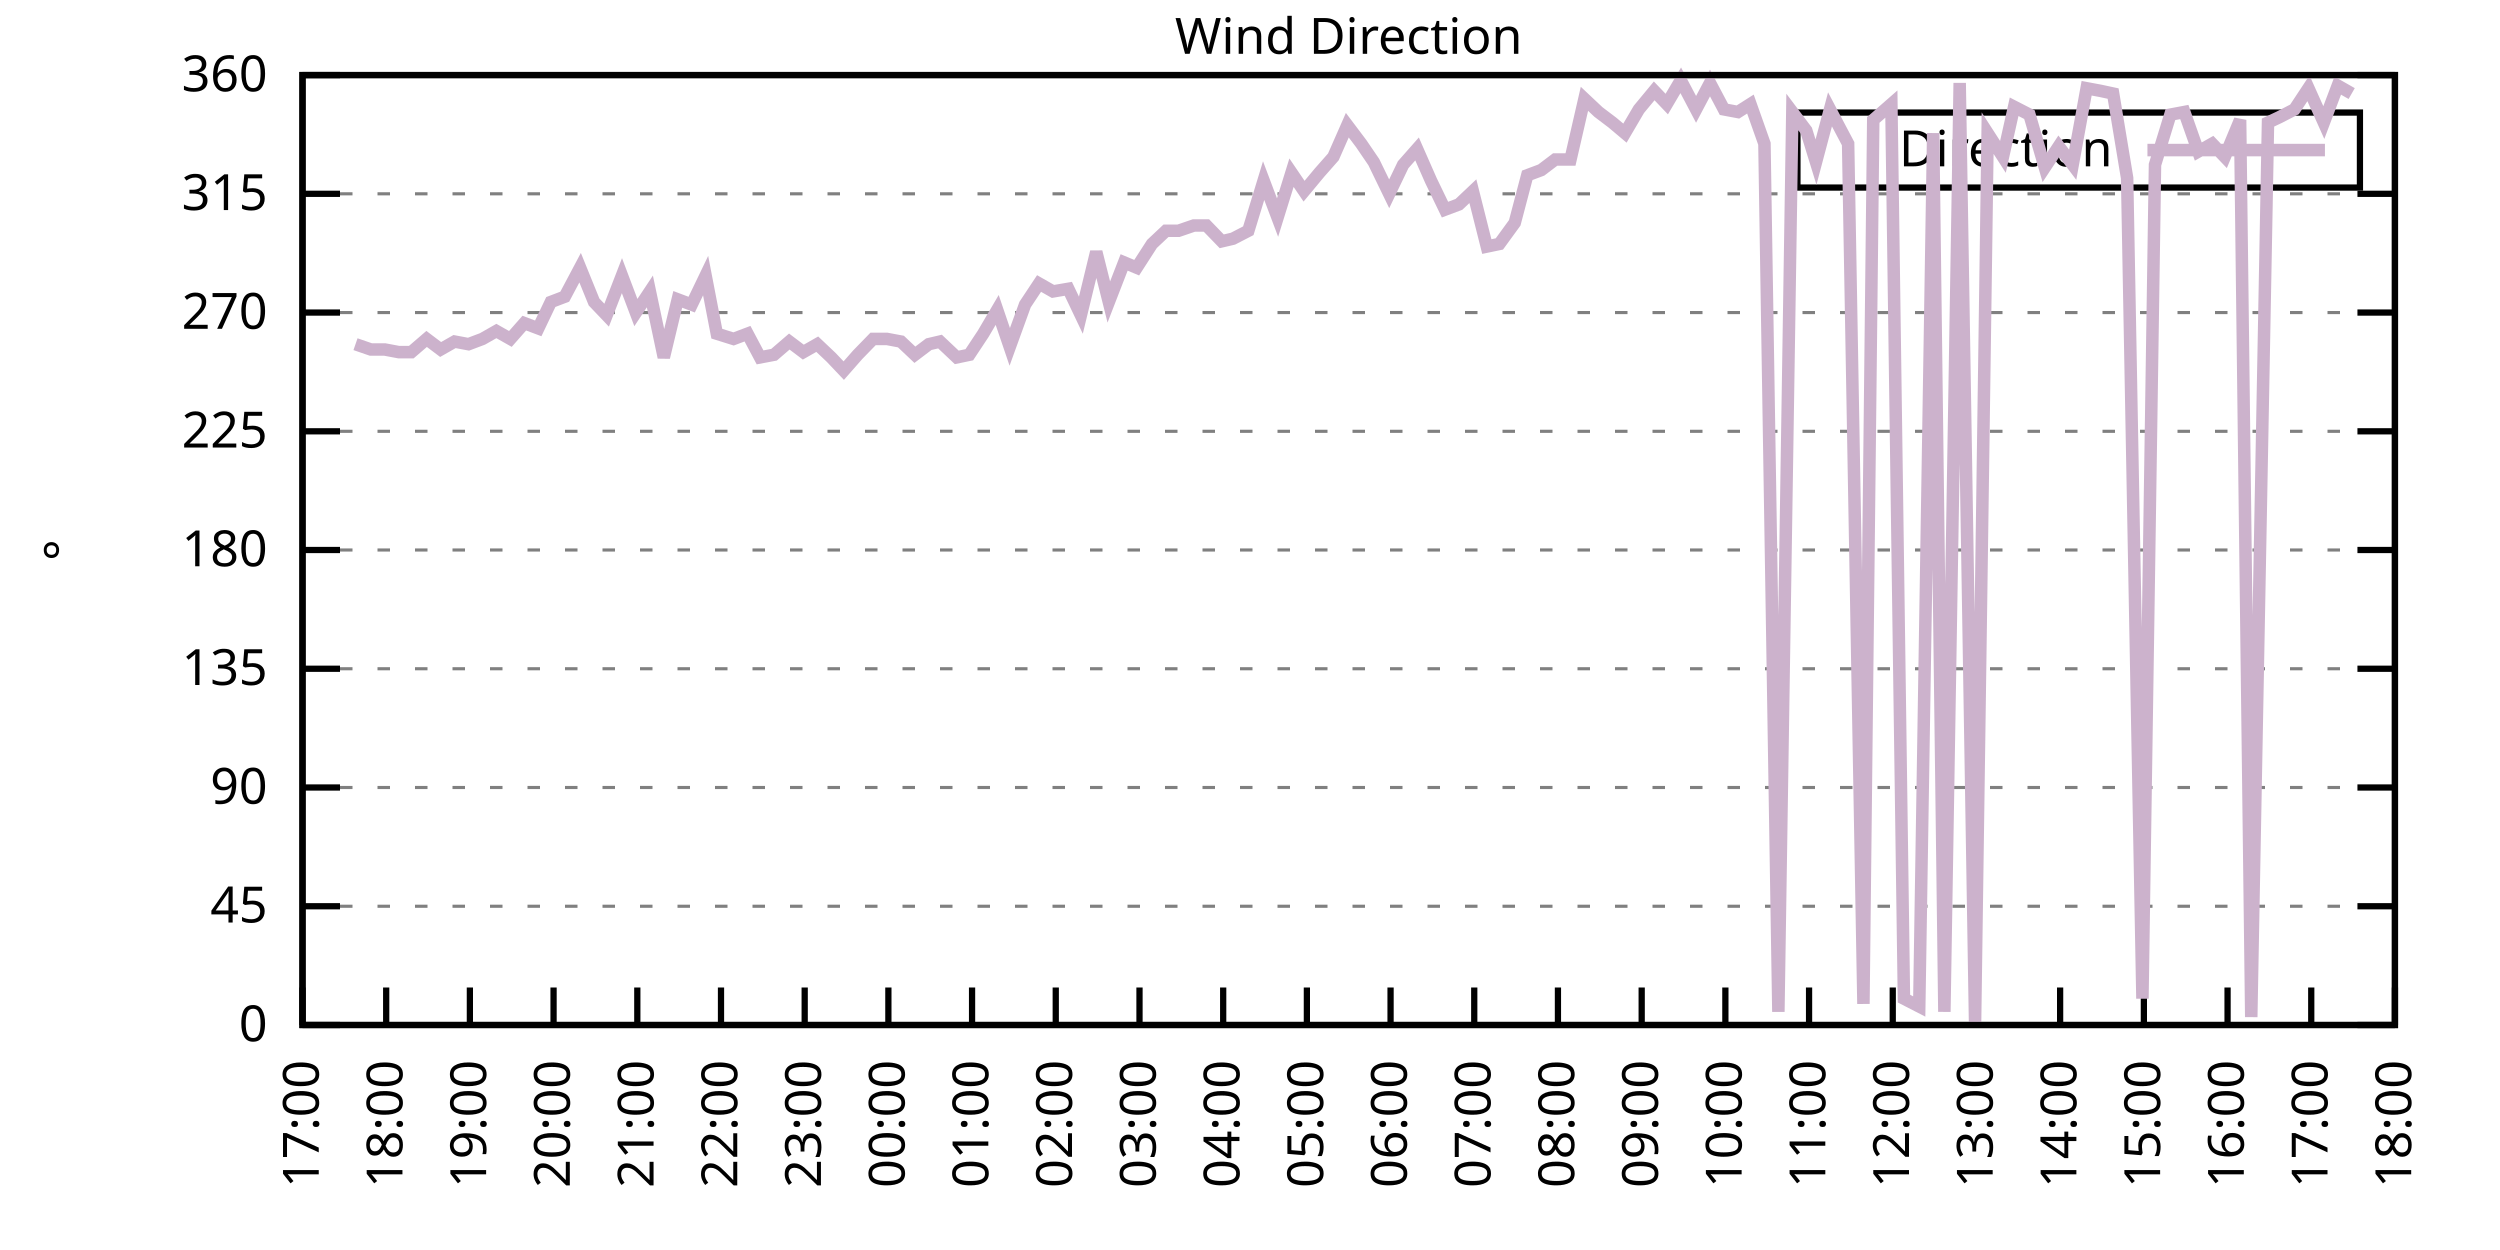
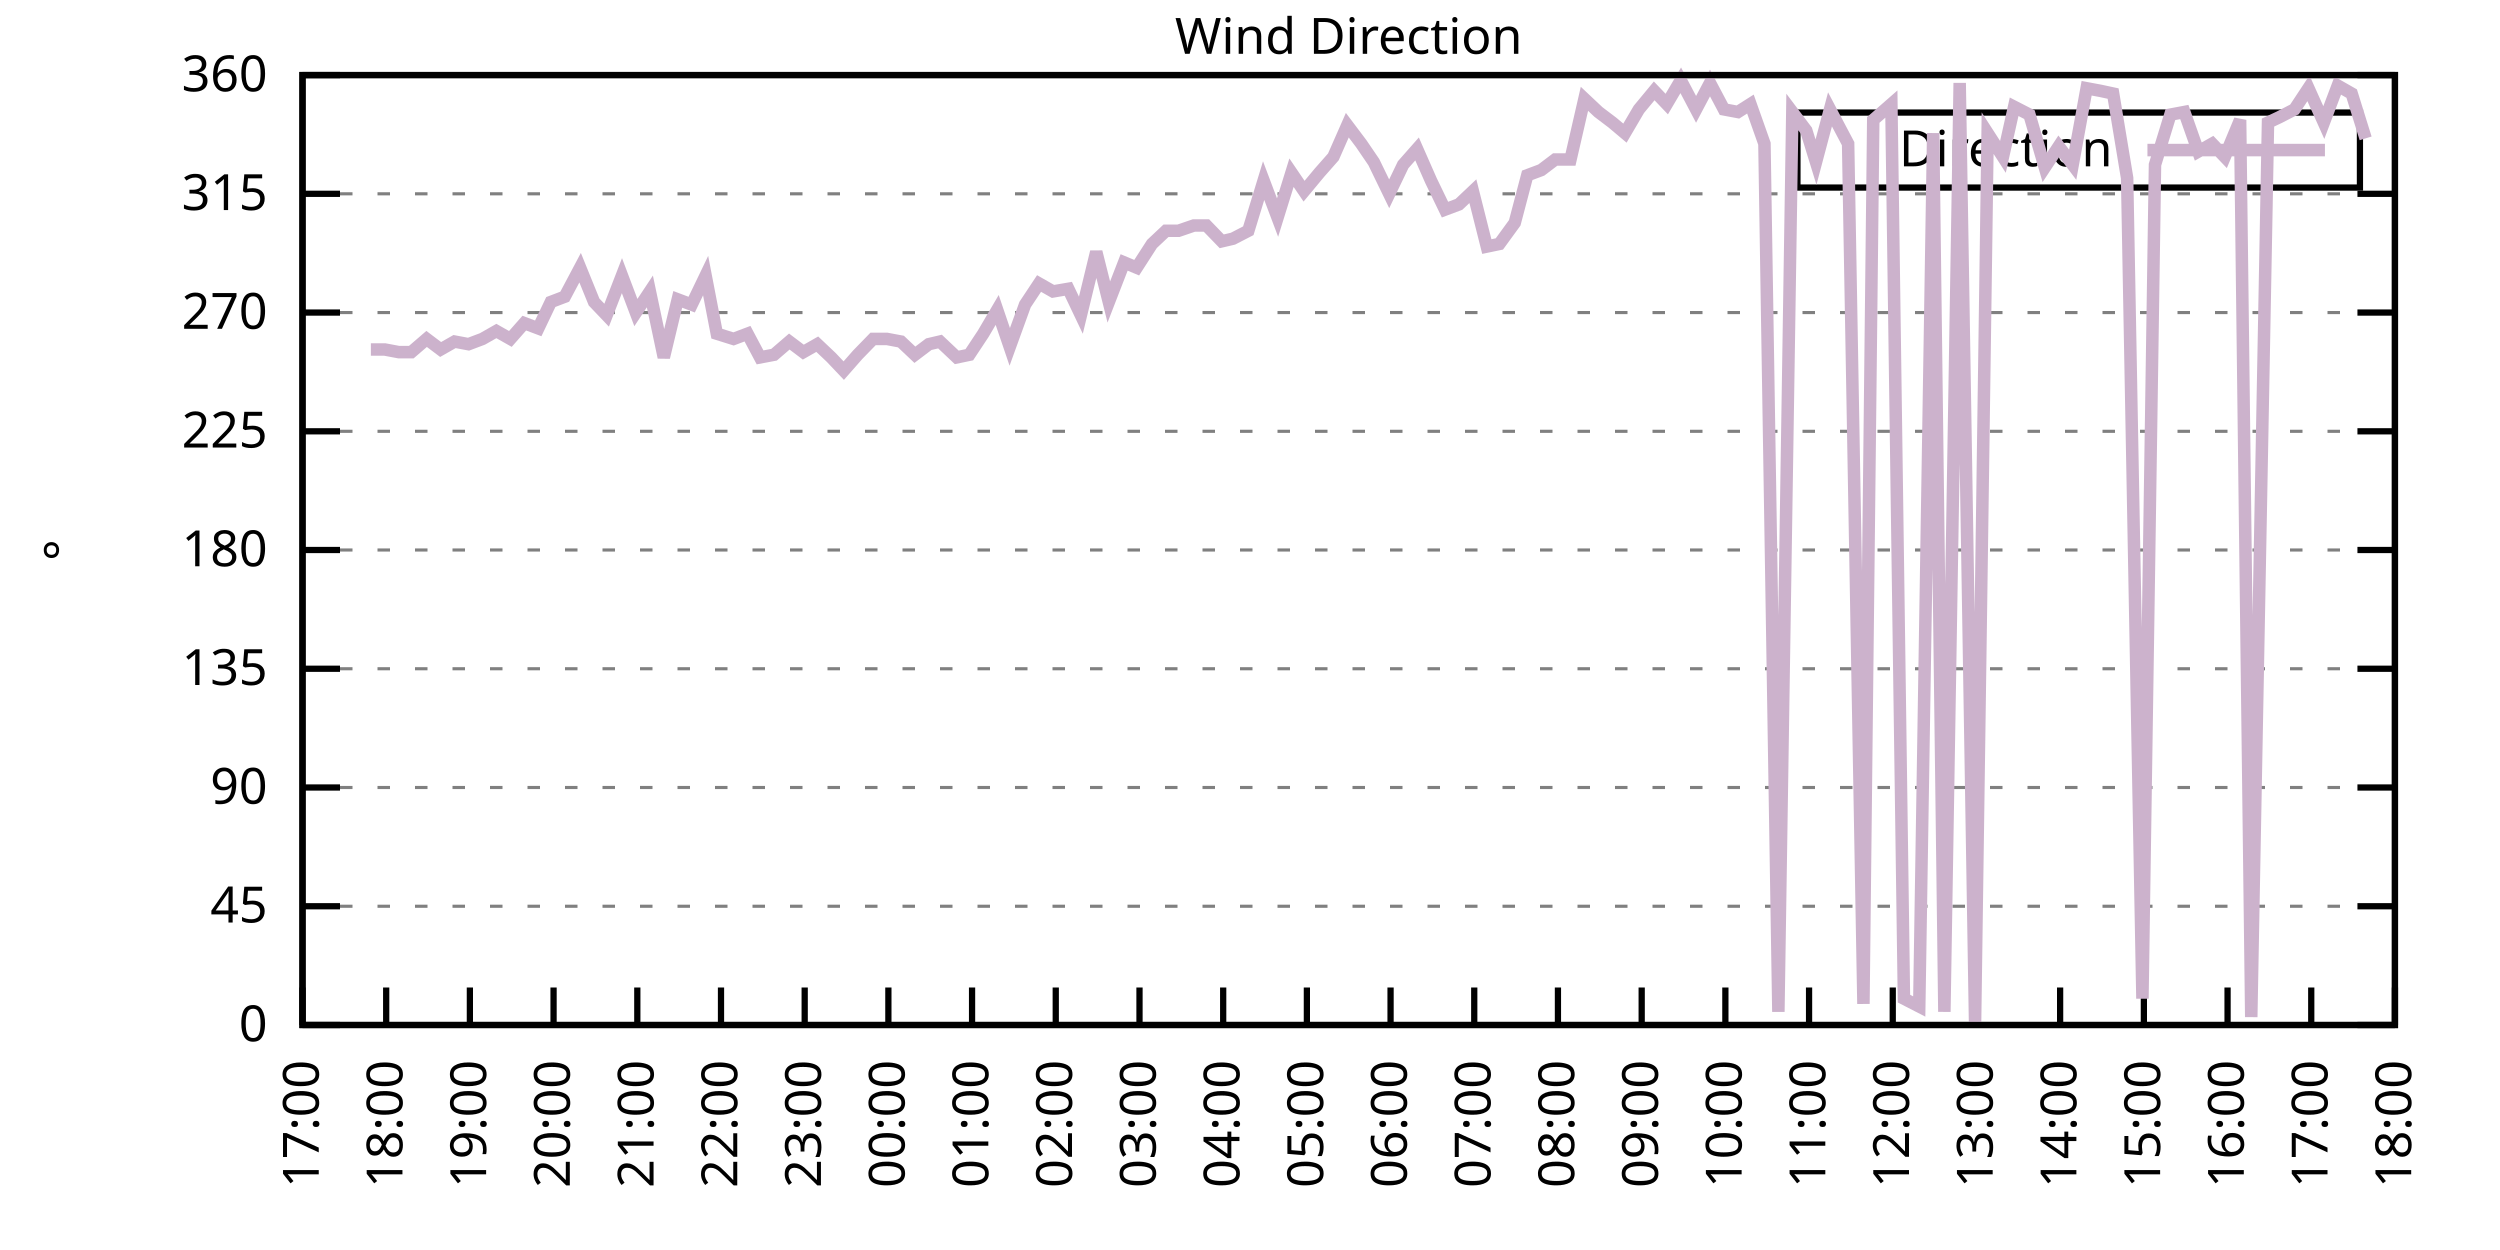
<svg xmlns="http://www.w3.org/2000/svg" xmlns:xlink="http://www.w3.org/1999/xlink" width="400" height="200" viewBox="0 0 400 200">
  <g id="gnuplot_canvas">
    <rect x="0" y="0" width="400" height="200" fill="none" />
    <defs>
      <circle id="gpDot" r="0.5" stroke-width="0.5" stroke="currentColor" />
      <path id="gpPt0" stroke-width="0.333" stroke="currentColor" d="M-1,0 h2 M0,-1 v2" />
      <path id="gpPt1" stroke-width="0.333" stroke="currentColor" d="M-1,-1 L1,1 M1,-1 L-1,1" />
      <path id="gpPt2" stroke-width="0.333" stroke="currentColor" d="M-1,0 L1,0 M0,-1 L0,1 M-1,-1 L1,1 M-1,1 L1,-1" />
      <rect id="gpPt3" stroke-width="0.333" stroke="currentColor" x="-1" y="-1" width="2" height="2" />
      <rect id="gpPt4" stroke-width="0.333" stroke="currentColor" fill="currentColor" x="-1" y="-1" width="2" height="2" />
      <circle id="gpPt5" stroke-width="0.333" stroke="currentColor" cx="0" cy="0" r="1" />
      <use xlink:href="#gpPt5" id="gpPt6" fill="currentColor" stroke="none" />
      <path id="gpPt7" stroke-width="0.333" stroke="currentColor" d="M0,-1.33 L-1.33,0.67 L1.33,0.67 z" />
      <use xlink:href="#gpPt7" id="gpPt8" fill="currentColor" stroke="none" />
      <use xlink:href="#gpPt7" id="gpPt9" stroke="currentColor" transform="rotate(180)" />
      <use xlink:href="#gpPt9" id="gpPt10" fill="currentColor" stroke="none" />
      <use xlink:href="#gpPt3" id="gpPt11" stroke="currentColor" transform="rotate(45)" />
      <use xlink:href="#gpPt11" id="gpPt12" fill="currentColor" stroke="none" />
      <path id="gpPt13" stroke-width="0.333" stroke="currentColor" d="M0,1.330 L1.265,0.411 L0.782,-1.067 L-0.782,-1.076 L-1.265,0.411 z" />
      <use xlink:href="#gpPt13" id="gpPt14" fill="currentColor" stroke="none" />
      <filter id="textbox" filterUnits="objectBoundingBox" x="0" y="0" height="1" width="1">
        <feFlood flood-color="white" flood-opacity="1" result="bgnd" />
        <feComposite in="SourceGraphic" in2="bgnd" operator="atop" />
      </filter>
      <filter id="greybox" filterUnits="objectBoundingBox" x="0" y="0" height="1" width="1">
        <feFlood flood-color="lightgrey" flood-opacity="1" result="grey" />
        <feComposite in="SourceGraphic" in2="grey" operator="atop" />
      </filter>
    </defs>
    <g fill="none" color="white" stroke="currentColor" stroke-width="1.00" stroke-linecap="butt" stroke-linejoin="miter">
</g>
    <g fill="none" color="black" stroke="currentColor" stroke-width="1.00" stroke-linecap="butt" stroke-linejoin="miter">
      <g stroke="none" shape-rendering="crispEdges">
        <polygon fill="rgb(255, 255, 255)" points="48.40,164.00 383.18,164.00 383.18,12.02 48.40,12.02 " />
      </g>
    </g>
    <g fill="none" color="black" stroke="currentColor" stroke-width="1.00" stroke-linecap="butt" stroke-linejoin="miter">
</g>
    <g fill="none" color="black" stroke="black" stroke-width="0.50" stroke-linecap="butt" stroke-linejoin="miter">
</g>
    <g fill="none" color="gray" stroke="currentColor" stroke-width="0.50" stroke-linecap="butt" stroke-linejoin="miter">
      <path stroke="gray" stroke-dasharray="2,4" class="gridline" d="M48.40,164.00 L383.19,164.00  " />
    </g>
    <g fill="none" color="gray" stroke="gray" stroke-width="1.00" stroke-linecap="butt" stroke-linejoin="miter">
</g>
    <g fill="none" color="black" stroke="currentColor" stroke-width="1.00" stroke-linecap="butt" stroke-linejoin="miter">
      <path stroke="black" d="M48.40,164.00 L54.40,164.00 M383.19,164.00 L377.19,164.00  " />
      <g transform="translate(42.80,166.60)" stroke="none" fill="black" font-family="Sans" font-size="8.00" text-anchor="end">
        <text>
          <tspan font-family="Sans"> 0</tspan>
        </text>
      </g>
    </g>
    <g fill="none" color="black" stroke="currentColor" stroke-width="1.00" stroke-linecap="butt" stroke-linejoin="miter">
</g>
    <g fill="none" color="black" stroke="black" stroke-width="0.50" stroke-linecap="butt" stroke-linejoin="miter">
</g>
    <g fill="none" color="gray" stroke="currentColor" stroke-width="0.50" stroke-linecap="butt" stroke-linejoin="miter">
      <path stroke="gray" stroke-dasharray="2,4" class="gridline" d="M48.40,145.00 L383.19,145.00  " />
    </g>
    <g fill="none" color="gray" stroke="gray" stroke-width="1.00" stroke-linecap="butt" stroke-linejoin="miter">
</g>
    <g fill="none" color="black" stroke="currentColor" stroke-width="1.00" stroke-linecap="butt" stroke-linejoin="miter">
      <path stroke="black" d="M48.40,145.00 L54.40,145.00 M383.19,145.00 L377.19,145.00  " />
      <g transform="translate(42.80,147.60)" stroke="none" fill="black" font-family="Sans" font-size="8.00" text-anchor="end">
        <text>
          <tspan font-family="Sans"> 45</tspan>
        </text>
      </g>
    </g>
    <g fill="none" color="black" stroke="currentColor" stroke-width="1.00" stroke-linecap="butt" stroke-linejoin="miter">
</g>
    <g fill="none" color="black" stroke="black" stroke-width="0.50" stroke-linecap="butt" stroke-linejoin="miter">
</g>
    <g fill="none" color="gray" stroke="currentColor" stroke-width="0.50" stroke-linecap="butt" stroke-linejoin="miter">
      <path stroke="gray" stroke-dasharray="2,4" class="gridline" d="M48.40,126.00 L383.19,126.00  " />
    </g>
    <g fill="none" color="gray" stroke="gray" stroke-width="1.00" stroke-linecap="butt" stroke-linejoin="miter">
</g>
    <g fill="none" color="black" stroke="currentColor" stroke-width="1.00" stroke-linecap="butt" stroke-linejoin="miter">
      <path stroke="black" d="M48.40,126.00 L54.40,126.00 M383.19,126.00 L377.19,126.00  " />
      <g transform="translate(42.80,128.60)" stroke="none" fill="black" font-family="Sans" font-size="8.00" text-anchor="end">
        <text>
          <tspan font-family="Sans"> 90</tspan>
        </text>
      </g>
    </g>
    <g fill="none" color="black" stroke="currentColor" stroke-width="1.00" stroke-linecap="butt" stroke-linejoin="miter">
</g>
    <g fill="none" color="black" stroke="black" stroke-width="0.50" stroke-linecap="butt" stroke-linejoin="miter">
</g>
    <g fill="none" color="gray" stroke="currentColor" stroke-width="0.50" stroke-linecap="butt" stroke-linejoin="miter">
      <path stroke="gray" stroke-dasharray="2,4" class="gridline" d="M48.40,107.00 L383.19,107.00  " />
    </g>
    <g fill="none" color="gray" stroke="gray" stroke-width="1.00" stroke-linecap="butt" stroke-linejoin="miter">
</g>
    <g fill="none" color="black" stroke="currentColor" stroke-width="1.00" stroke-linecap="butt" stroke-linejoin="miter">
      <path stroke="black" d="M48.40,107.00 L54.40,107.00 M383.19,107.00 L377.19,107.00  " />
      <g transform="translate(42.80,109.60)" stroke="none" fill="black" font-family="Sans" font-size="8.00" text-anchor="end">
        <text>
          <tspan font-family="Sans"> 135</tspan>
        </text>
      </g>
    </g>
    <g fill="none" color="black" stroke="currentColor" stroke-width="1.00" stroke-linecap="butt" stroke-linejoin="miter">
</g>
    <g fill="none" color="black" stroke="black" stroke-width="0.50" stroke-linecap="butt" stroke-linejoin="miter">
</g>
    <g fill="none" color="gray" stroke="currentColor" stroke-width="0.50" stroke-linecap="butt" stroke-linejoin="miter">
      <path stroke="gray" stroke-dasharray="2,4" class="gridline" d="M48.40,88.00 L383.19,88.00  " />
    </g>
    <g fill="none" color="gray" stroke="gray" stroke-width="1.00" stroke-linecap="butt" stroke-linejoin="miter">
</g>
    <g fill="none" color="black" stroke="currentColor" stroke-width="1.00" stroke-linecap="butt" stroke-linejoin="miter">
      <path stroke="black" d="M48.40,88.00 L54.40,88.00 M383.19,88.00 L377.19,88.00  " />
      <g transform="translate(42.80,90.60)" stroke="none" fill="black" font-family="Sans" font-size="8.00" text-anchor="end">
        <text>
          <tspan font-family="Sans"> 180</tspan>
        </text>
      </g>
    </g>
    <g fill="none" color="black" stroke="currentColor" stroke-width="1.00" stroke-linecap="butt" stroke-linejoin="miter">
</g>
    <g fill="none" color="black" stroke="black" stroke-width="0.50" stroke-linecap="butt" stroke-linejoin="miter">
</g>
    <g fill="none" color="gray" stroke="currentColor" stroke-width="0.50" stroke-linecap="butt" stroke-linejoin="miter">
      <path stroke="gray" stroke-dasharray="2,4" class="gridline" d="M48.40,69.01 L383.19,69.01  " />
    </g>
    <g fill="none" color="gray" stroke="gray" stroke-width="1.00" stroke-linecap="butt" stroke-linejoin="miter">
</g>
    <g fill="none" color="black" stroke="currentColor" stroke-width="1.00" stroke-linecap="butt" stroke-linejoin="miter">
      <path stroke="black" d="M48.40,69.01 L54.40,69.01 M383.19,69.01 L377.19,69.01  " />
      <g transform="translate(42.80,71.61)" stroke="none" fill="black" font-family="Sans" font-size="8.00" text-anchor="end">
        <text>
          <tspan font-family="Sans"> 225</tspan>
        </text>
      </g>
    </g>
    <g fill="none" color="black" stroke="currentColor" stroke-width="1.00" stroke-linecap="butt" stroke-linejoin="miter">
</g>
    <g fill="none" color="black" stroke="black" stroke-width="0.50" stroke-linecap="butt" stroke-linejoin="miter">
</g>
    <g fill="none" color="gray" stroke="currentColor" stroke-width="0.50" stroke-linecap="butt" stroke-linejoin="miter">
      <path stroke="gray" stroke-dasharray="2,4" class="gridline" d="M48.40,50.01 L383.19,50.01  " />
    </g>
    <g fill="none" color="gray" stroke="gray" stroke-width="1.00" stroke-linecap="butt" stroke-linejoin="miter">
</g>
    <g fill="none" color="black" stroke="currentColor" stroke-width="1.00" stroke-linecap="butt" stroke-linejoin="miter">
      <path stroke="black" d="M48.40,50.01 L54.40,50.01 M383.19,50.01 L377.19,50.01  " />
      <g transform="translate(42.80,52.61)" stroke="none" fill="black" font-family="Sans" font-size="8.00" text-anchor="end">
        <text>
          <tspan font-family="Sans"> 270</tspan>
        </text>
      </g>
    </g>
    <g fill="none" color="black" stroke="currentColor" stroke-width="1.00" stroke-linecap="butt" stroke-linejoin="miter">
</g>
    <g fill="none" color="black" stroke="black" stroke-width="0.50" stroke-linecap="butt" stroke-linejoin="miter">
</g>
    <g fill="none" color="gray" stroke="currentColor" stroke-width="0.50" stroke-linecap="butt" stroke-linejoin="miter">
      <path stroke="gray" stroke-dasharray="2,4" class="gridline" d="M48.40,31.01 L383.19,31.01  " />
    </g>
    <g fill="none" color="gray" stroke="gray" stroke-width="1.00" stroke-linecap="butt" stroke-linejoin="miter">
</g>
    <g fill="none" color="black" stroke="currentColor" stroke-width="1.00" stroke-linecap="butt" stroke-linejoin="miter">
      <path stroke="black" d="M48.40,31.01 L54.40,31.01 M383.19,31.01 L377.19,31.01  " />
      <g transform="translate(42.80,33.61)" stroke="none" fill="black" font-family="Sans" font-size="8.00" text-anchor="end">
        <text>
          <tspan font-family="Sans"> 315</tspan>
        </text>
      </g>
    </g>
    <g fill="none" color="black" stroke="currentColor" stroke-width="1.00" stroke-linecap="butt" stroke-linejoin="miter">
</g>
    <g fill="none" color="black" stroke="black" stroke-width="0.50" stroke-linecap="butt" stroke-linejoin="miter">
</g>
    <g fill="none" color="gray" stroke="currentColor" stroke-width="0.50" stroke-linecap="butt" stroke-linejoin="miter">
      <path stroke="gray" stroke-dasharray="2,4" class="gridline" d="M48.40,12.01 L383.19,12.01  " />
    </g>
    <g fill="none" color="gray" stroke="gray" stroke-width="1.00" stroke-linecap="butt" stroke-linejoin="miter">
</g>
    <g fill="none" color="black" stroke="currentColor" stroke-width="1.00" stroke-linecap="butt" stroke-linejoin="miter">
      <path stroke="black" d="M48.40,12.01 L54.40,12.01 M383.19,12.01 L377.19,12.01  " />
      <g transform="translate(42.80,14.61)" stroke="none" fill="black" font-family="Sans" font-size="8.00" text-anchor="end">
        <text>
          <tspan font-family="Sans"> 360</tspan>
        </text>
      </g>
    </g>
    <g fill="none" color="black" stroke="currentColor" stroke-width="1.00" stroke-linecap="butt" stroke-linejoin="miter">
      <path stroke="black" d="M48.40,164.00 L48.40,158.00  " />
      <g transform="translate(51.00,169.60) rotate(270.00)" stroke="none" fill="black" font-family="Sans" font-size="8.00" text-anchor="end">
        <text>
          <tspan font-family="Sans">17:00</tspan>
        </text>
      </g>
    </g>
    <g fill="none" color="black" stroke="currentColor" stroke-width="1.00" stroke-linecap="butt" stroke-linejoin="miter">
      <path stroke="black" d="M61.79,164.00 L61.79,158.00  " />
      <g transform="translate(64.39,169.60) rotate(270.00)" stroke="none" fill="black" font-family="Sans" font-size="8.00" text-anchor="end">
        <text>
          <tspan font-family="Sans">18:00</tspan>
        </text>
      </g>
    </g>
    <g fill="none" color="black" stroke="currentColor" stroke-width="1.00" stroke-linecap="butt" stroke-linejoin="miter">
      <path stroke="black" d="M75.18,164.00 L75.18,158.00  " />
      <g transform="translate(77.78,169.60) rotate(270.00)" stroke="none" fill="black" font-family="Sans" font-size="8.00" text-anchor="end">
        <text>
          <tspan font-family="Sans">19:00</tspan>
        </text>
      </g>
    </g>
    <g fill="none" color="black" stroke="currentColor" stroke-width="1.00" stroke-linecap="butt" stroke-linejoin="miter">
      <path stroke="black" d="M88.57,164.00 L88.57,158.00  " />
      <g transform="translate(91.17,169.60) rotate(270.00)" stroke="none" fill="black" font-family="Sans" font-size="8.00" text-anchor="end">
        <text>
          <tspan font-family="Sans">20:00</tspan>
        </text>
      </g>
    </g>
    <g fill="none" color="black" stroke="currentColor" stroke-width="1.00" stroke-linecap="butt" stroke-linejoin="miter">
      <path stroke="black" d="M101.97,164.00 L101.97,158.00  " />
      <g transform="translate(104.57,169.60) rotate(270.00)" stroke="none" fill="black" font-family="Sans" font-size="8.00" text-anchor="end">
        <text>
          <tspan font-family="Sans">21:00</tspan>
        </text>
      </g>
    </g>
    <g fill="none" color="black" stroke="currentColor" stroke-width="1.00" stroke-linecap="butt" stroke-linejoin="miter">
      <path stroke="black" d="M115.36,164.00 L115.36,158.00  " />
      <g transform="translate(117.96,169.60) rotate(270.00)" stroke="none" fill="black" font-family="Sans" font-size="8.00" text-anchor="end">
        <text>
          <tspan font-family="Sans">22:00</tspan>
        </text>
      </g>
    </g>
    <g fill="none" color="black" stroke="currentColor" stroke-width="1.00" stroke-linecap="butt" stroke-linejoin="miter">
      <path stroke="black" d="M128.75,164.00 L128.75,158.00  " />
      <g transform="translate(131.35,169.60) rotate(270.00)" stroke="none" fill="black" font-family="Sans" font-size="8.00" text-anchor="end">
        <text>
          <tspan font-family="Sans">23:00</tspan>
        </text>
      </g>
    </g>
    <g fill="none" color="black" stroke="currentColor" stroke-width="1.00" stroke-linecap="butt" stroke-linejoin="miter">
      <path stroke="black" d="M142.14,164.00 L142.14,158.00  " />
      <g transform="translate(144.74,169.60) rotate(270.00)" stroke="none" fill="black" font-family="Sans" font-size="8.00" text-anchor="end">
        <text>
          <tspan font-family="Sans">00:00</tspan>
        </text>
      </g>
    </g>
    <g fill="none" color="black" stroke="currentColor" stroke-width="1.00" stroke-linecap="butt" stroke-linejoin="miter">
      <path stroke="black" d="M155.53,164.00 L155.53,158.00  " />
      <g transform="translate(158.13,169.60) rotate(270.00)" stroke="none" fill="black" font-family="Sans" font-size="8.00" text-anchor="end">
        <text>
          <tspan font-family="Sans">01:00</tspan>
        </text>
      </g>
    </g>
    <g fill="none" color="black" stroke="currentColor" stroke-width="1.00" stroke-linecap="butt" stroke-linejoin="miter">
      <path stroke="black" d="M168.92,164.00 L168.92,158.00  " />
      <g transform="translate(171.52,169.60) rotate(270.00)" stroke="none" fill="black" font-family="Sans" font-size="8.00" text-anchor="end">
        <text>
          <tspan font-family="Sans">02:00</tspan>
        </text>
      </g>
    </g>
    <g fill="none" color="black" stroke="currentColor" stroke-width="1.00" stroke-linecap="butt" stroke-linejoin="miter">
      <path stroke="black" d="M182.32,164.00 L182.32,158.00  " />
      <g transform="translate(184.92,169.60) rotate(270.00)" stroke="none" fill="black" font-family="Sans" font-size="8.00" text-anchor="end">
        <text>
          <tspan font-family="Sans">03:00</tspan>
        </text>
      </g>
    </g>
    <g fill="none" color="black" stroke="currentColor" stroke-width="1.00" stroke-linecap="butt" stroke-linejoin="miter">
      <path stroke="black" d="M195.71,164.00 L195.71,158.00  " />
      <g transform="translate(198.31,169.60) rotate(270.00)" stroke="none" fill="black" font-family="Sans" font-size="8.00" text-anchor="end">
        <text>
          <tspan font-family="Sans">04:00</tspan>
        </text>
      </g>
    </g>
    <g fill="none" color="black" stroke="currentColor" stroke-width="1.00" stroke-linecap="butt" stroke-linejoin="miter">
      <path stroke="black" d="M209.10,164.00 L209.10,158.00  " />
      <g transform="translate(211.70,169.60) rotate(270.00)" stroke="none" fill="black" font-family="Sans" font-size="8.00" text-anchor="end">
        <text>
          <tspan font-family="Sans">05:00</tspan>
        </text>
      </g>
    </g>
    <g fill="none" color="black" stroke="currentColor" stroke-width="1.00" stroke-linecap="butt" stroke-linejoin="miter">
      <path stroke="black" d="M222.49,164.00 L222.49,158.00  " />
      <g transform="translate(225.09,169.60) rotate(270.00)" stroke="none" fill="black" font-family="Sans" font-size="8.00" text-anchor="end">
        <text>
          <tspan font-family="Sans">06:00</tspan>
        </text>
      </g>
    </g>
    <g fill="none" color="black" stroke="currentColor" stroke-width="1.00" stroke-linecap="butt" stroke-linejoin="miter">
      <path stroke="black" d="M235.88,164.00 L235.88,158.00  " />
      <g transform="translate(238.48,169.60) rotate(270.00)" stroke="none" fill="black" font-family="Sans" font-size="8.00" text-anchor="end">
        <text>
          <tspan font-family="Sans">07:00</tspan>
        </text>
      </g>
    </g>
    <g fill="none" color="black" stroke="currentColor" stroke-width="1.00" stroke-linecap="butt" stroke-linejoin="miter">
      <path stroke="black" d="M249.27,164.00 L249.27,158.00  " />
      <g transform="translate(251.87,169.60) rotate(270.00)" stroke="none" fill="black" font-family="Sans" font-size="8.00" text-anchor="end">
        <text>
          <tspan font-family="Sans">08:00</tspan>
        </text>
      </g>
    </g>
    <g fill="none" color="black" stroke="currentColor" stroke-width="1.00" stroke-linecap="butt" stroke-linejoin="miter">
      <path stroke="black" d="M262.67,164.00 L262.67,158.00  " />
      <g transform="translate(265.27,169.60) rotate(270.00)" stroke="none" fill="black" font-family="Sans" font-size="8.00" text-anchor="end">
        <text>
          <tspan font-family="Sans">09:00</tspan>
        </text>
      </g>
    </g>
    <g fill="none" color="black" stroke="currentColor" stroke-width="1.00" stroke-linecap="butt" stroke-linejoin="miter">
      <path stroke="black" d="M276.06,164.00 L276.06,158.00  " />
      <g transform="translate(278.66,169.60) rotate(270.00)" stroke="none" fill="black" font-family="Sans" font-size="8.00" text-anchor="end">
        <text>
          <tspan font-family="Sans">10:00</tspan>
        </text>
      </g>
    </g>
    <g fill="none" color="black" stroke="currentColor" stroke-width="1.00" stroke-linecap="butt" stroke-linejoin="miter">
      <path stroke="black" d="M289.45,164.00 L289.45,158.00  " />
      <g transform="translate(292.05,169.60) rotate(270.00)" stroke="none" fill="black" font-family="Sans" font-size="8.00" text-anchor="end">
        <text>
          <tspan font-family="Sans">11:00</tspan>
        </text>
      </g>
    </g>
    <g fill="none" color="black" stroke="currentColor" stroke-width="1.00" stroke-linecap="butt" stroke-linejoin="miter">
      <path stroke="black" d="M302.84,164.00 L302.84,158.00  " />
      <g transform="translate(305.44,169.60) rotate(270.00)" stroke="none" fill="black" font-family="Sans" font-size="8.00" text-anchor="end">
        <text>
          <tspan font-family="Sans">12:00</tspan>
        </text>
      </g>
    </g>
    <g fill="none" color="black" stroke="currentColor" stroke-width="1.00" stroke-linecap="butt" stroke-linejoin="miter">
      <path stroke="black" d="M316.23,164.00 L316.23,158.00  " />
      <g transform="translate(318.83,169.60) rotate(270.00)" stroke="none" fill="black" font-family="Sans" font-size="8.00" text-anchor="end">
        <text>
          <tspan font-family="Sans">13:00</tspan>
        </text>
      </g>
    </g>
    <g fill="none" color="black" stroke="currentColor" stroke-width="1.00" stroke-linecap="butt" stroke-linejoin="miter">
      <path stroke="black" d="M329.62,164.00 L329.62,158.00  " />
      <g transform="translate(332.22,169.60) rotate(270.00)" stroke="none" fill="black" font-family="Sans" font-size="8.00" text-anchor="end">
        <text>
          <tspan font-family="Sans">14:00</tspan>
        </text>
      </g>
    </g>
    <g fill="none" color="black" stroke="currentColor" stroke-width="1.00" stroke-linecap="butt" stroke-linejoin="miter">
      <path stroke="black" d="M343.02,164.00 L343.02,158.00  " />
      <g transform="translate(345.62,169.60) rotate(270.00)" stroke="none" fill="black" font-family="Sans" font-size="8.00" text-anchor="end">
        <text>
          <tspan font-family="Sans">15:00</tspan>
        </text>
      </g>
    </g>
    <g fill="none" color="black" stroke="currentColor" stroke-width="1.00" stroke-linecap="butt" stroke-linejoin="miter">
      <path stroke="black" d="M356.41,164.00 L356.41,158.00  " />
      <g transform="translate(359.01,169.60) rotate(270.00)" stroke="none" fill="black" font-family="Sans" font-size="8.00" text-anchor="end">
        <text>
          <tspan font-family="Sans">16:00</tspan>
        </text>
      </g>
    </g>
    <g fill="none" color="black" stroke="currentColor" stroke-width="1.00" stroke-linecap="butt" stroke-linejoin="miter">
      <path stroke="black" d="M369.80,164.00 L369.80,158.00  " />
      <g transform="translate(372.40,169.60) rotate(270.00)" stroke="none" fill="black" font-family="Sans" font-size="8.00" text-anchor="end">
        <text>
          <tspan font-family="Sans">17:00</tspan>
        </text>
      </g>
    </g>
    <g fill="none" color="black" stroke="currentColor" stroke-width="1.00" stroke-linecap="butt" stroke-linejoin="miter">
      <path stroke="black" d="M383.19,164.00 L383.19,158.00  " />
      <g transform="translate(385.79,169.60) rotate(270.00)" stroke="none" fill="black" font-family="Sans" font-size="8.00" text-anchor="end">
        <text>
          <tspan font-family="Sans">18:00</tspan>
        </text>
      </g>
    </g>
    <g fill="none" color="black" stroke="currentColor" stroke-width="1.00" stroke-linecap="butt" stroke-linejoin="miter">
</g>
    <g fill="none" color="black" stroke="currentColor" stroke-width="1.00" stroke-linecap="butt" stroke-linejoin="miter">
      <path stroke="black" d="M48.40,12.01 L48.40,164.00 L383.19,164.00 L383.19,12.01 L48.40,12.01 Z  " />
    </g>
    <g fill="none" color="black" stroke="currentColor" stroke-width="1.00" stroke-linecap="butt" stroke-linejoin="miter">
</g>
    <g fill="none" color="black" stroke="currentColor" stroke-width="1.00" stroke-linecap="butt" stroke-linejoin="miter">
      <path stroke="black" d="M287.59,30.01 L287.59,18.01 L377.59,18.01 L377.59,30.01 L287.59,30.01 Z  " />
    </g>
    <g id="Wind_direction_plot_1">
      <g fill="none" color="white" stroke="black" stroke-width="2.00" stroke-linecap="butt" stroke-linejoin="miter">
</g>
      <g fill="none" color="black" stroke="currentColor" stroke-width="2.00" stroke-linecap="butt" stroke-linejoin="miter">
        <g transform="translate(337.99,26.61)" stroke="none" fill="black" font-family="Sans" font-size="8.00" text-anchor="end">
          <text>
            <tspan font-family="Sans">Direction</tspan>
          </text>
        </g>
      </g>
      <g fill="none" color="black" stroke="currentColor" stroke-width="2.00" stroke-linecap="butt" stroke-linejoin="miter">
-         <path stroke="rgb(204, 178, 204)" d="M343.59,24.01 L371.99,24.01 M56.88,55.07 L59.34,55.92 L61.57,55.92 L63.80,56.34 L65.81,56.34 L68.26,54.23   L70.50,55.92 L72.73,54.65 L74.96,55.07 L77.19,54.23 L79.42,52.96 L81.66,54.23 L83.89,51.70 L86.12,52.54   L88.13,48.32 L90.36,47.47 L92.82,42.83 L95.05,48.32 L97.06,50.43 L99.51,44.10 L101.74,50.01 L103.98,46.63   L106.21,57.18 L108.44,47.90 L110.67,48.74 L112.90,44.10 L114.69,53.39 L117.37,54.23 L119.60,53.39 L121.61,57.18   L123.84,56.76 L126.29,54.65 L128.53,56.34 L130.76,55.07 L132.99,57.18 L135.00,59.30 L137.23,56.76 L139.69,54.23   L141.92,54.23 L144.15,54.65 L146.38,56.76 L148.61,55.07 L150.40,54.65 L153.08,57.18 L155.09,56.76 L157.32,53.39   L159.55,49.59 L161.56,55.50 L164.01,48.74 L166.25,45.36 L168.48,46.63 L170.93,46.21 L172.94,50.43 L175.40,40.30   L177.41,48.32 L179.86,41.99 L181.87,42.83 L184.32,39.03 L186.56,36.92 L188.57,36.92 L191.02,36.08 L193.03,36.08   L195.48,38.61 L197.27,38.19 L199.73,36.92 L202.18,28.90 L204.41,34.81 L206.64,27.63 L208.65,30.59 L211.11,27.63   L213.34,25.10 L215.57,20.03 L217.80,22.99 L219.81,25.94 L222.27,31.01 L224.50,26.36 L226.73,23.83 L228.96,28.90   L231.20,33.54 L233.43,32.70 L235.66,30.59 L237.89,39.45 L239.90,39.03 L242.36,35.65 L244.36,28.05 L246.60,27.21   L248.83,25.52 L251.28,25.52 L253.51,15.81 L255.75,17.92 L257.98,19.61 L259.99,21.30 L262.22,17.50 L264.67,14.54   L266.68,16.65 L268.92,12.85 L271.37,17.50 L273.60,13.28 L275.83,17.50 L278.07,17.92 L280.07,16.65 L282.31,22.99   L284.54,161.89 L286.77,17.92 L289.00,20.88 L290.56,25.94 L292.80,17.50 L295.70,22.99 L298.15,160.62 L299.72,19.19   L302.62,16.65 L304.63,159.78 L307.08,161.04 L309.31,21.30 L311.10,161.89 L313.55,13.28 L316.01,163.58 L318.02,21.30   L320.47,25.10 L322.26,17.08 L324.71,18.34 L327.17,26.79 L329.40,23.41 L331.63,26.36 L333.86,14.12 L336.10,14.54   L338.10,14.97 L340.34,28.48 L342.79,159.78 L344.80,26.36 L347.26,18.34 L349.49,17.92 L351.72,24.25 L353.95,22.99   L355.96,25.10 L358.42,19.19 L360.20,162.73 L362.88,19.61 L364.66,18.77 L367.12,17.50 L369.35,14.12 L371.81,19.61   L374.04,13.70 L376.27,14.97  " />
+         <path stroke="rgb(204, 178, 204)" d="M343.59,24.01 L371.99,24.01 M59.34,55.92 L61.57,55.92 L63.80,56.34 L65.81,56.34 L68.26,54.23 L70.50,55.92   L72.73,54.65 L74.96,55.07 L77.19,54.23 L79.42,52.96 L81.66,54.23 L83.89,51.70 L86.12,52.54 L88.13,48.32   L90.36,47.47 L92.82,42.83 L95.05,48.32 L97.06,50.43 L99.51,44.10 L101.74,50.01 L103.98,46.63 L106.21,57.18   L108.44,47.90 L110.67,48.74 L112.90,44.10 L114.69,53.39 L117.37,54.23 L119.60,53.39 L121.61,57.18 L123.84,56.76   L126.29,54.65 L128.53,56.34 L130.76,55.07 L132.99,57.18 L135.00,59.30 L137.23,56.76 L139.69,54.23 L141.92,54.23   L144.15,54.65 L146.38,56.76 L148.61,55.07 L150.40,54.65 L153.08,57.18 L155.09,56.76 L157.32,53.39 L159.55,49.59   L161.56,55.50 L164.01,48.74 L166.25,45.36 L168.48,46.63 L170.93,46.21 L172.94,50.43 L175.40,40.30 L177.41,48.32   L179.86,41.99 L181.87,42.83 L184.32,39.03 L186.56,36.92 L188.57,36.92 L191.02,36.08 L193.03,36.08 L195.48,38.61   L197.27,38.19 L199.73,36.92 L202.18,28.90 L204.41,34.81 L206.64,27.63 L208.65,30.59 L211.11,27.63 L213.34,25.10   L215.57,20.03 L217.80,22.99 L219.81,25.94 L222.27,31.01 L224.50,26.36 L226.73,23.83 L228.96,28.90 L231.20,33.54   L233.43,32.70 L235.66,30.59 L237.89,39.45 L239.90,39.03 L242.36,35.65 L244.36,28.05 L246.60,27.21 L248.83,25.52   L251.28,25.52 L253.51,15.81 L255.75,17.92 L257.98,19.61 L259.99,21.30 L262.22,17.50 L264.67,14.54 L266.68,16.65   L268.92,12.85 L271.37,17.50 L273.60,13.28 L275.83,17.50 L278.07,17.92 L280.07,16.65 L282.31,22.99 L284.54,161.89   L286.77,17.92 L289.00,20.88 L290.56,25.94 L292.80,17.50 L295.70,22.99 L298.15,160.62 L299.72,19.19 L302.62,16.65   L304.63,159.78 L307.08,161.04 L309.31,21.30 L311.10,161.89 L313.55,13.28 L316.01,163.58 L318.02,21.30 L320.47,25.10   L322.26,17.08 L324.71,18.34 L327.17,26.79 L329.40,23.41 L331.63,26.36 L333.86,14.12 L336.10,14.54 L338.10,14.97   L340.34,28.48 L342.79,159.78 L344.80,26.36 L347.26,18.34 L349.49,17.92 L351.72,24.25 L353.95,22.99 L355.96,25.10   L358.42,19.19 L360.20,162.73 L362.88,19.61 L364.66,18.77 L367.12,17.50 L369.35,14.12 L371.81,19.61 L374.04,13.70   L376.27,14.97 L378.50,22.14  " />
      </g>
    </g>
    <g fill="none" color="black" stroke="currentColor" stroke-width="2.00" stroke-linecap="butt" stroke-linejoin="miter">
</g>
    <g fill="none" color="black" stroke="black" stroke-width="1.00" stroke-linecap="butt" stroke-linejoin="miter">
</g>
    <g fill="none" color="black" stroke="currentColor" stroke-width="1.00" stroke-linecap="butt" stroke-linejoin="miter">
      <path stroke="black" d="M48.40,12.01 L48.40,164.00 L383.19,164.00 L383.19,12.01 L48.40,12.01 Z  " />
      <g transform="translate(12.80,88.01) rotate(270.00)" stroke="none" fill="black" font-family="Sans" font-size="8.00" text-anchor="middle">
        <text>
          <tspan font-family="Sans">°</tspan>
        </text>
      </g>
    </g>
    <g fill="none" color="black" stroke="currentColor" stroke-width="1.00" stroke-linecap="butt" stroke-linejoin="miter">
</g>
    <g fill="none" color="black" stroke="currentColor" stroke-width="1.00" stroke-linecap="butt" stroke-linejoin="miter">
      <g transform="translate(215.79,8.61)" stroke="none" fill="black" font-family="Sans" font-size="8.00" text-anchor="middle">
        <text>
          <tspan font-family="Sans">Wind Direction</tspan>
        </text>
      </g>
    </g>
    <g fill="none" color="black" stroke="currentColor" stroke-width="1.00" stroke-linecap="butt" stroke-linejoin="miter">
</g>
  </g>
</svg>
